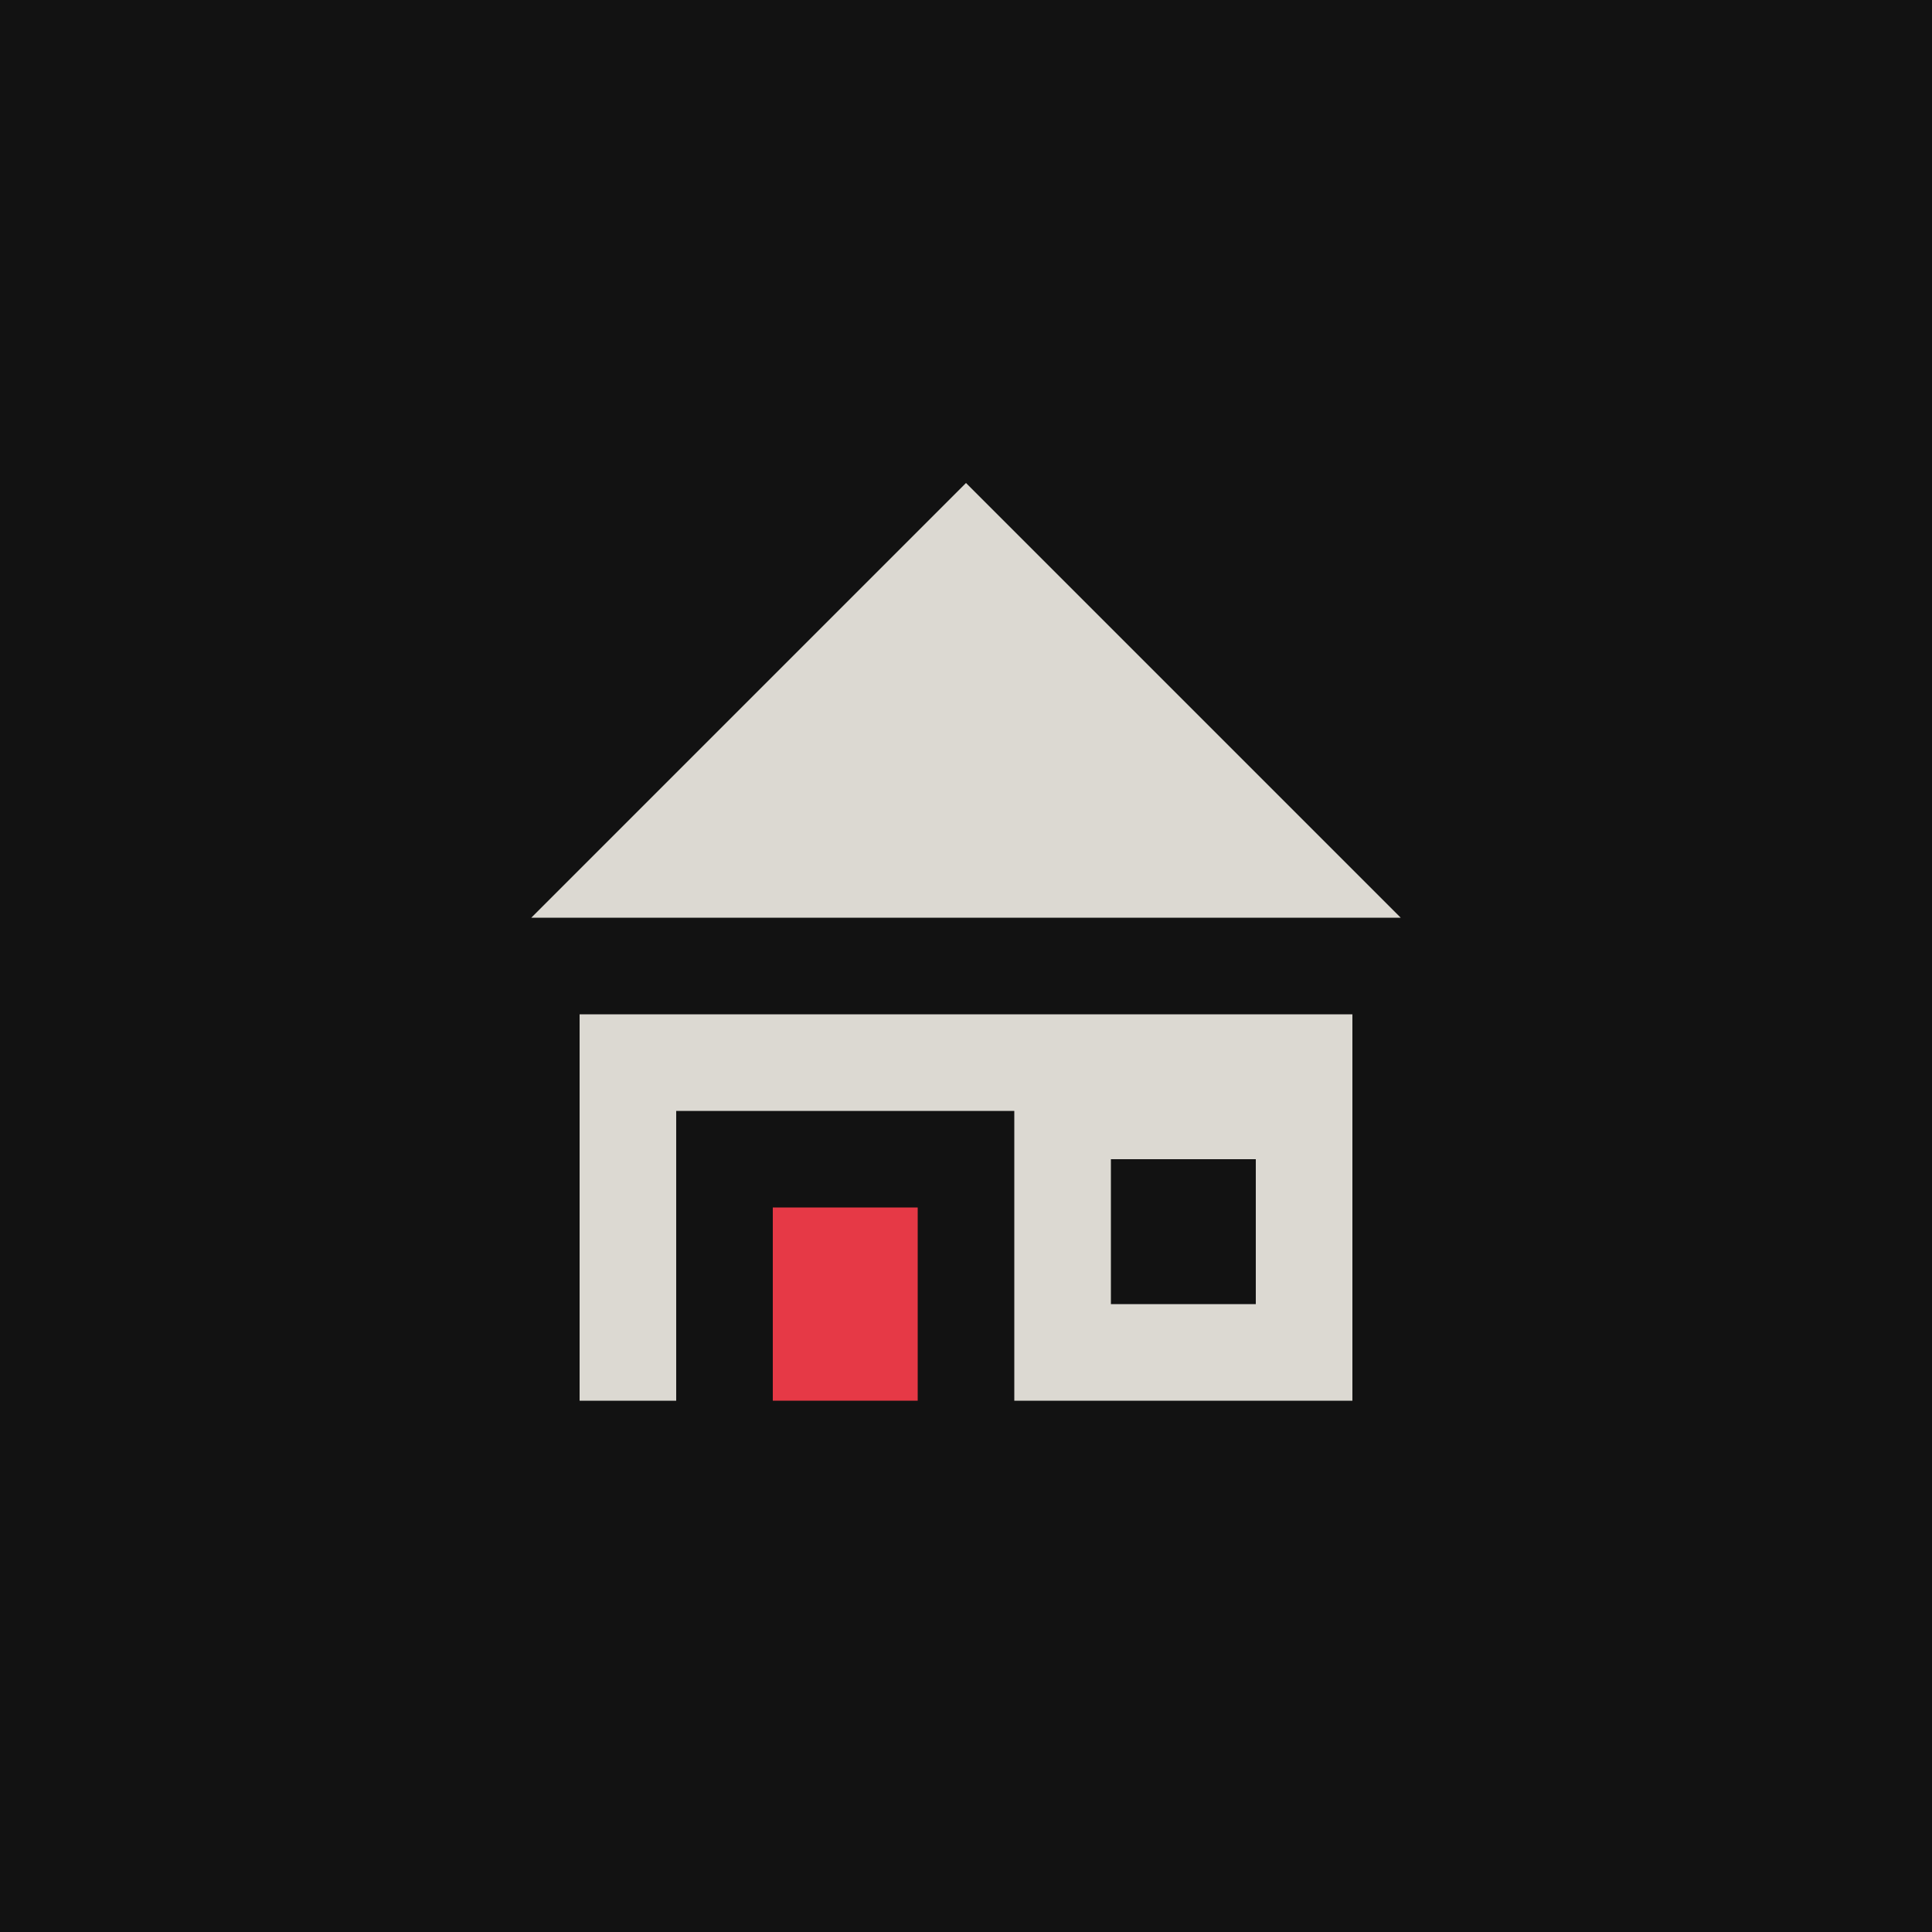
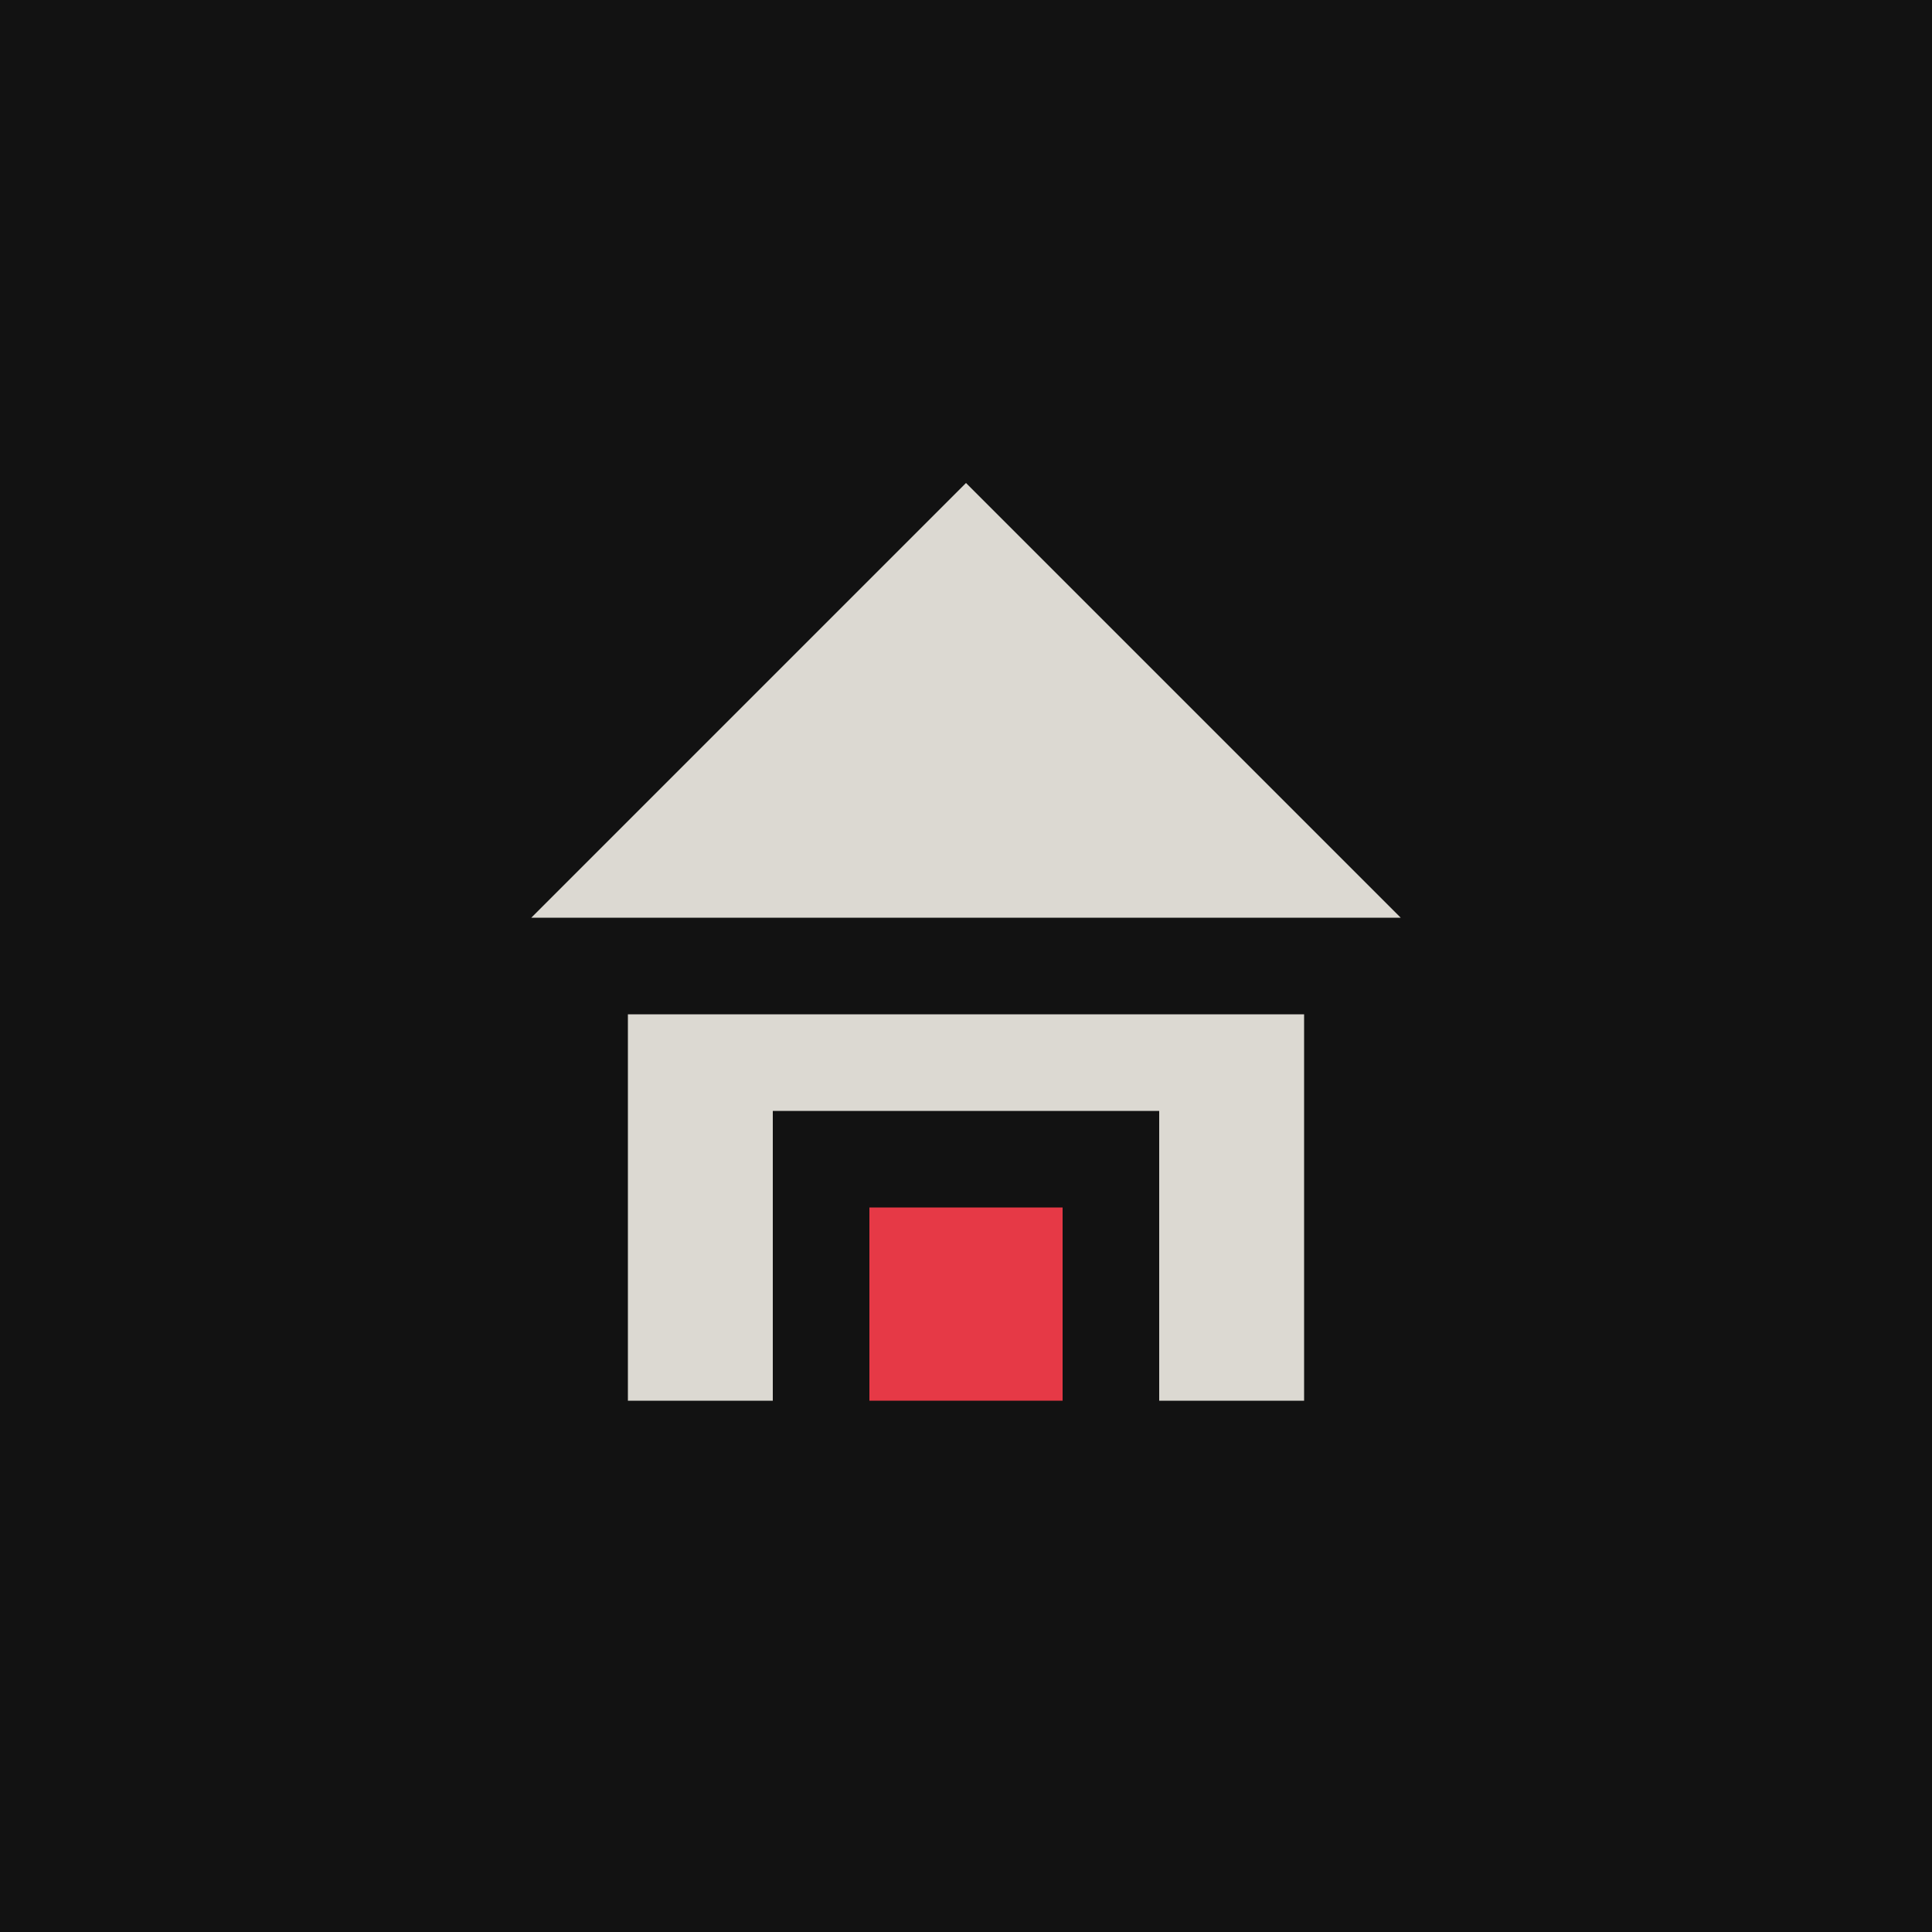
<svg xmlns="http://www.w3.org/2000/svg" width="40" height="40" viewBox="0 0 40 40">
  <path id="holder" d="M0 0H40V40H0Z" fill="#121212" />
  <g transform="translate(8.000 8.000) scale(1)">
-     <path d="M3 11L12 2L21 11ZM4 13H20V21H13V15H6V21H4ZM15 16V19H18V16Z" fill="#DCD9D2" />
-     <path d="M8 17H11V21H8Z" fill="#E63946" />
+     <path d="M3 11L12 2L21 11ZM5 13H19V21H16V15H8V21H5Z" fill="#DCD9D2" />
+     <path d="M10 17H14V21H10Z" fill="#E63946" />
  </g>
</svg>
